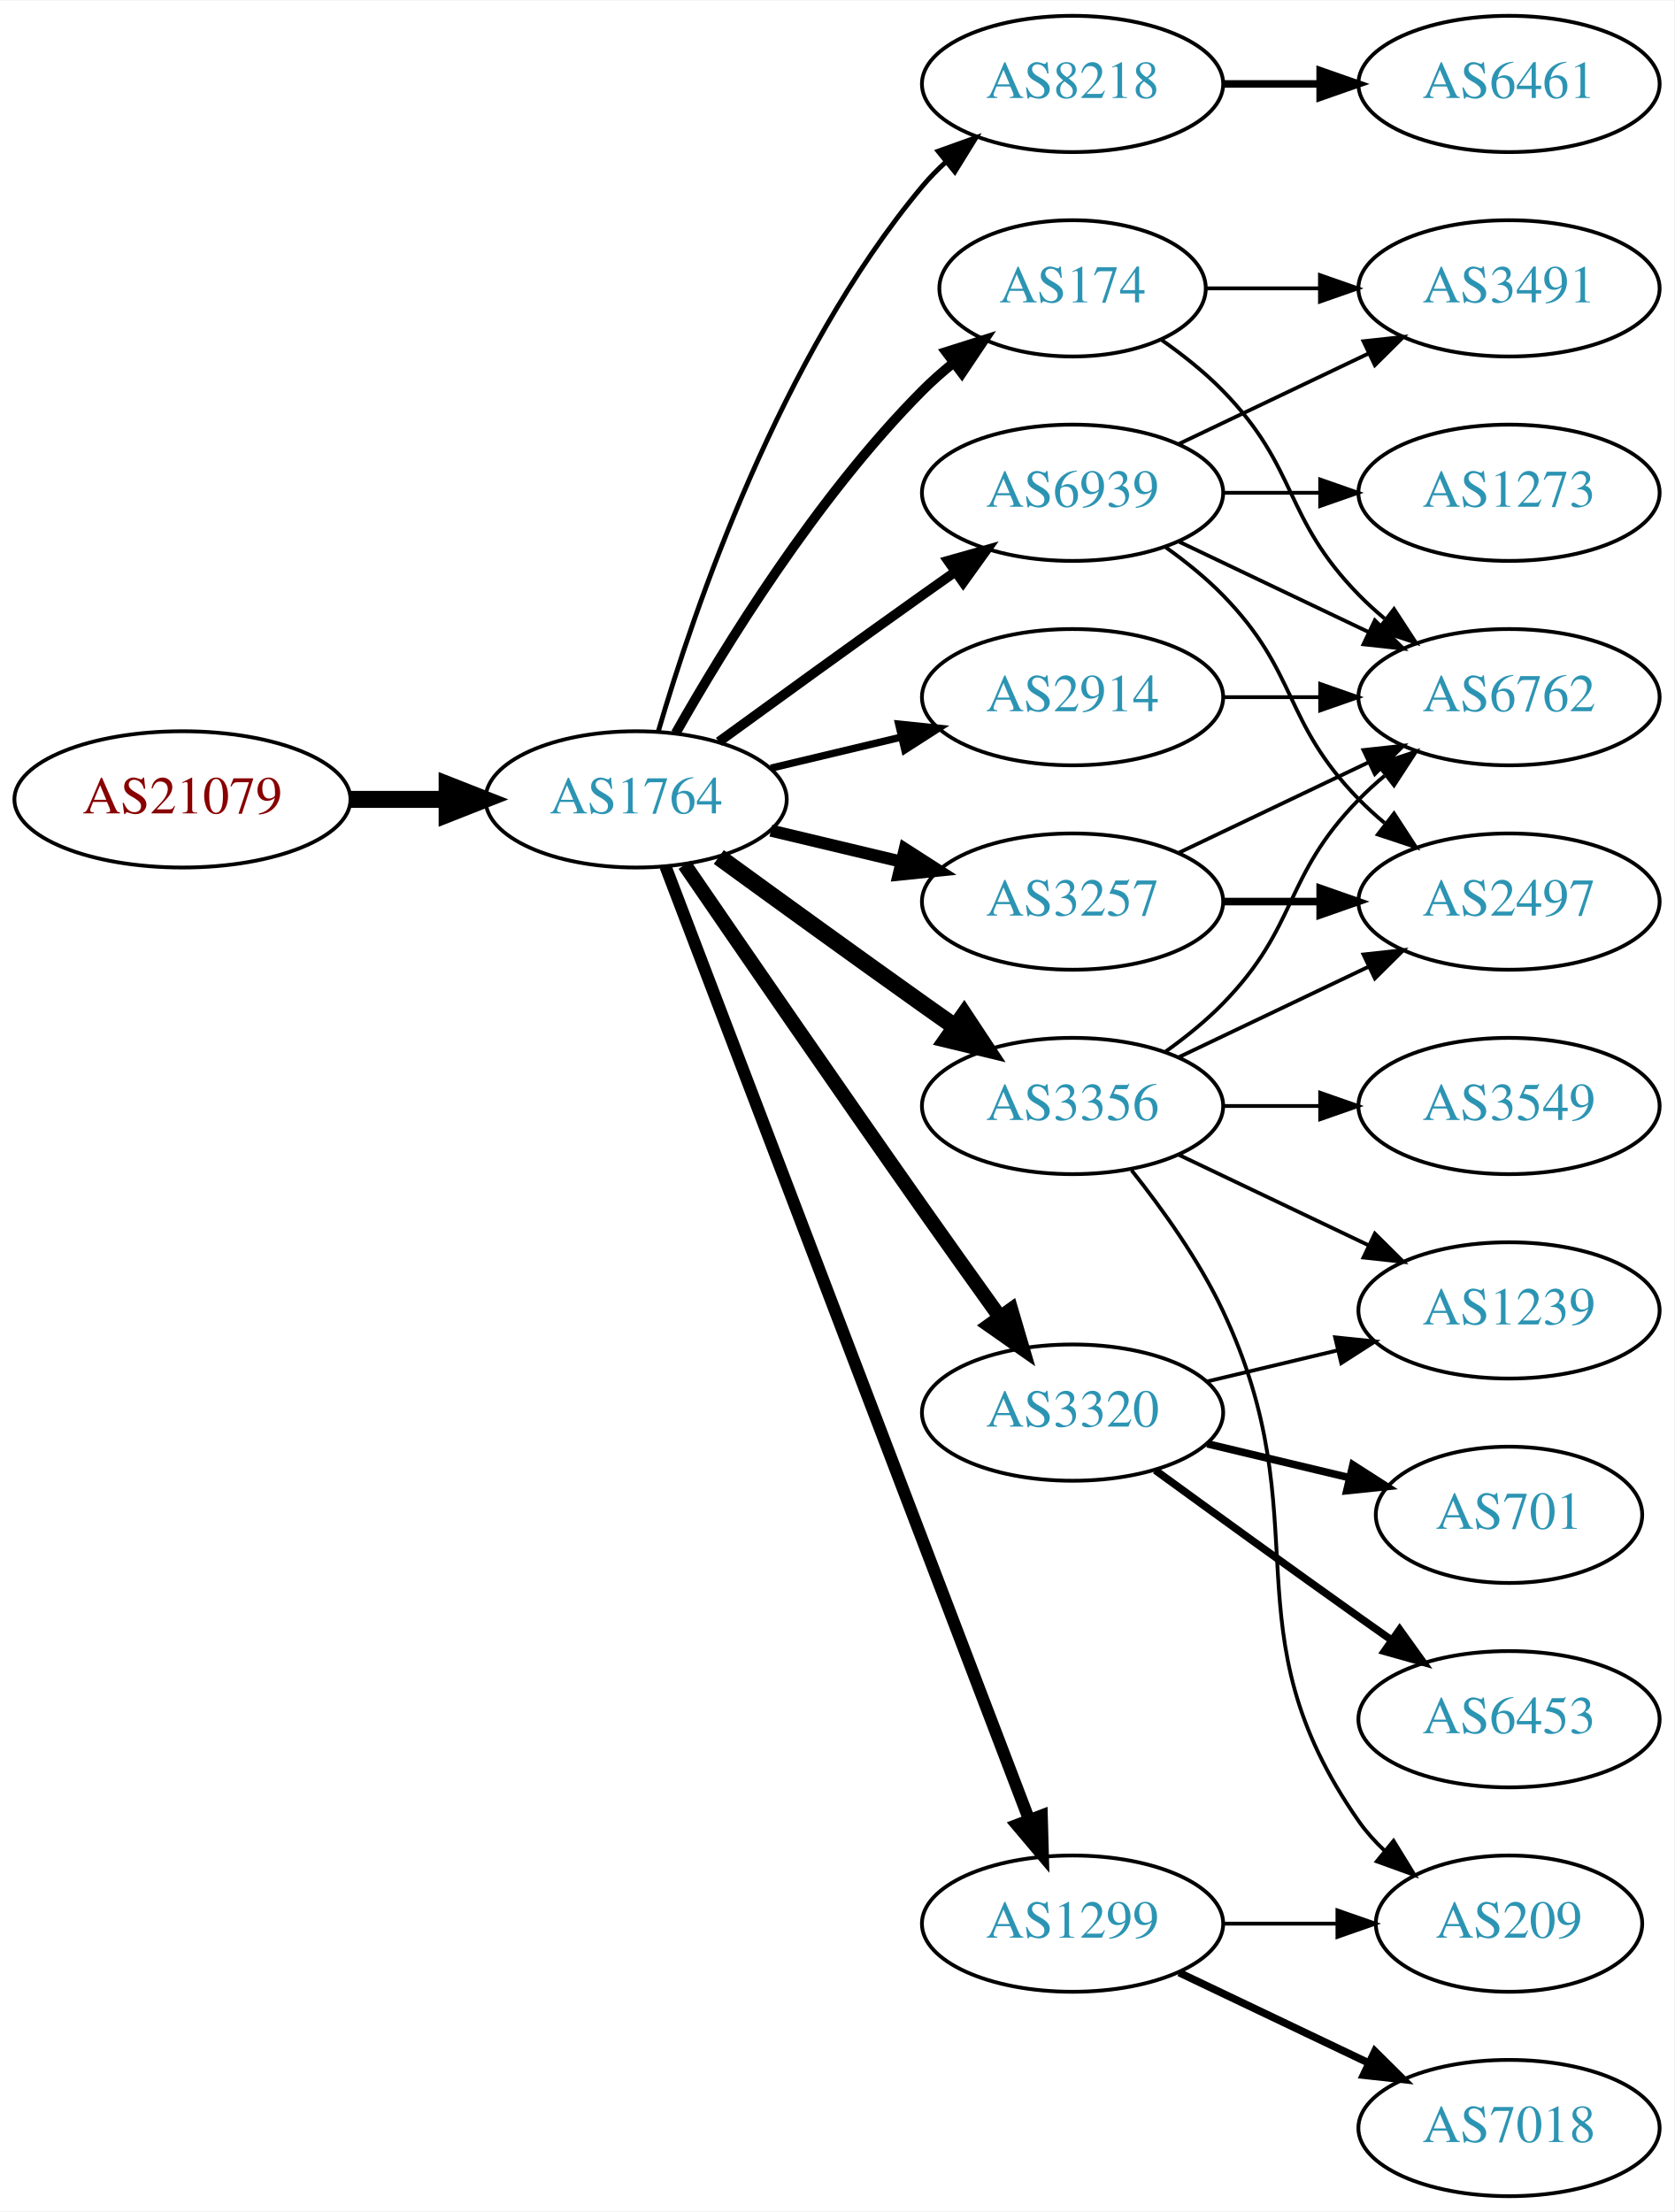
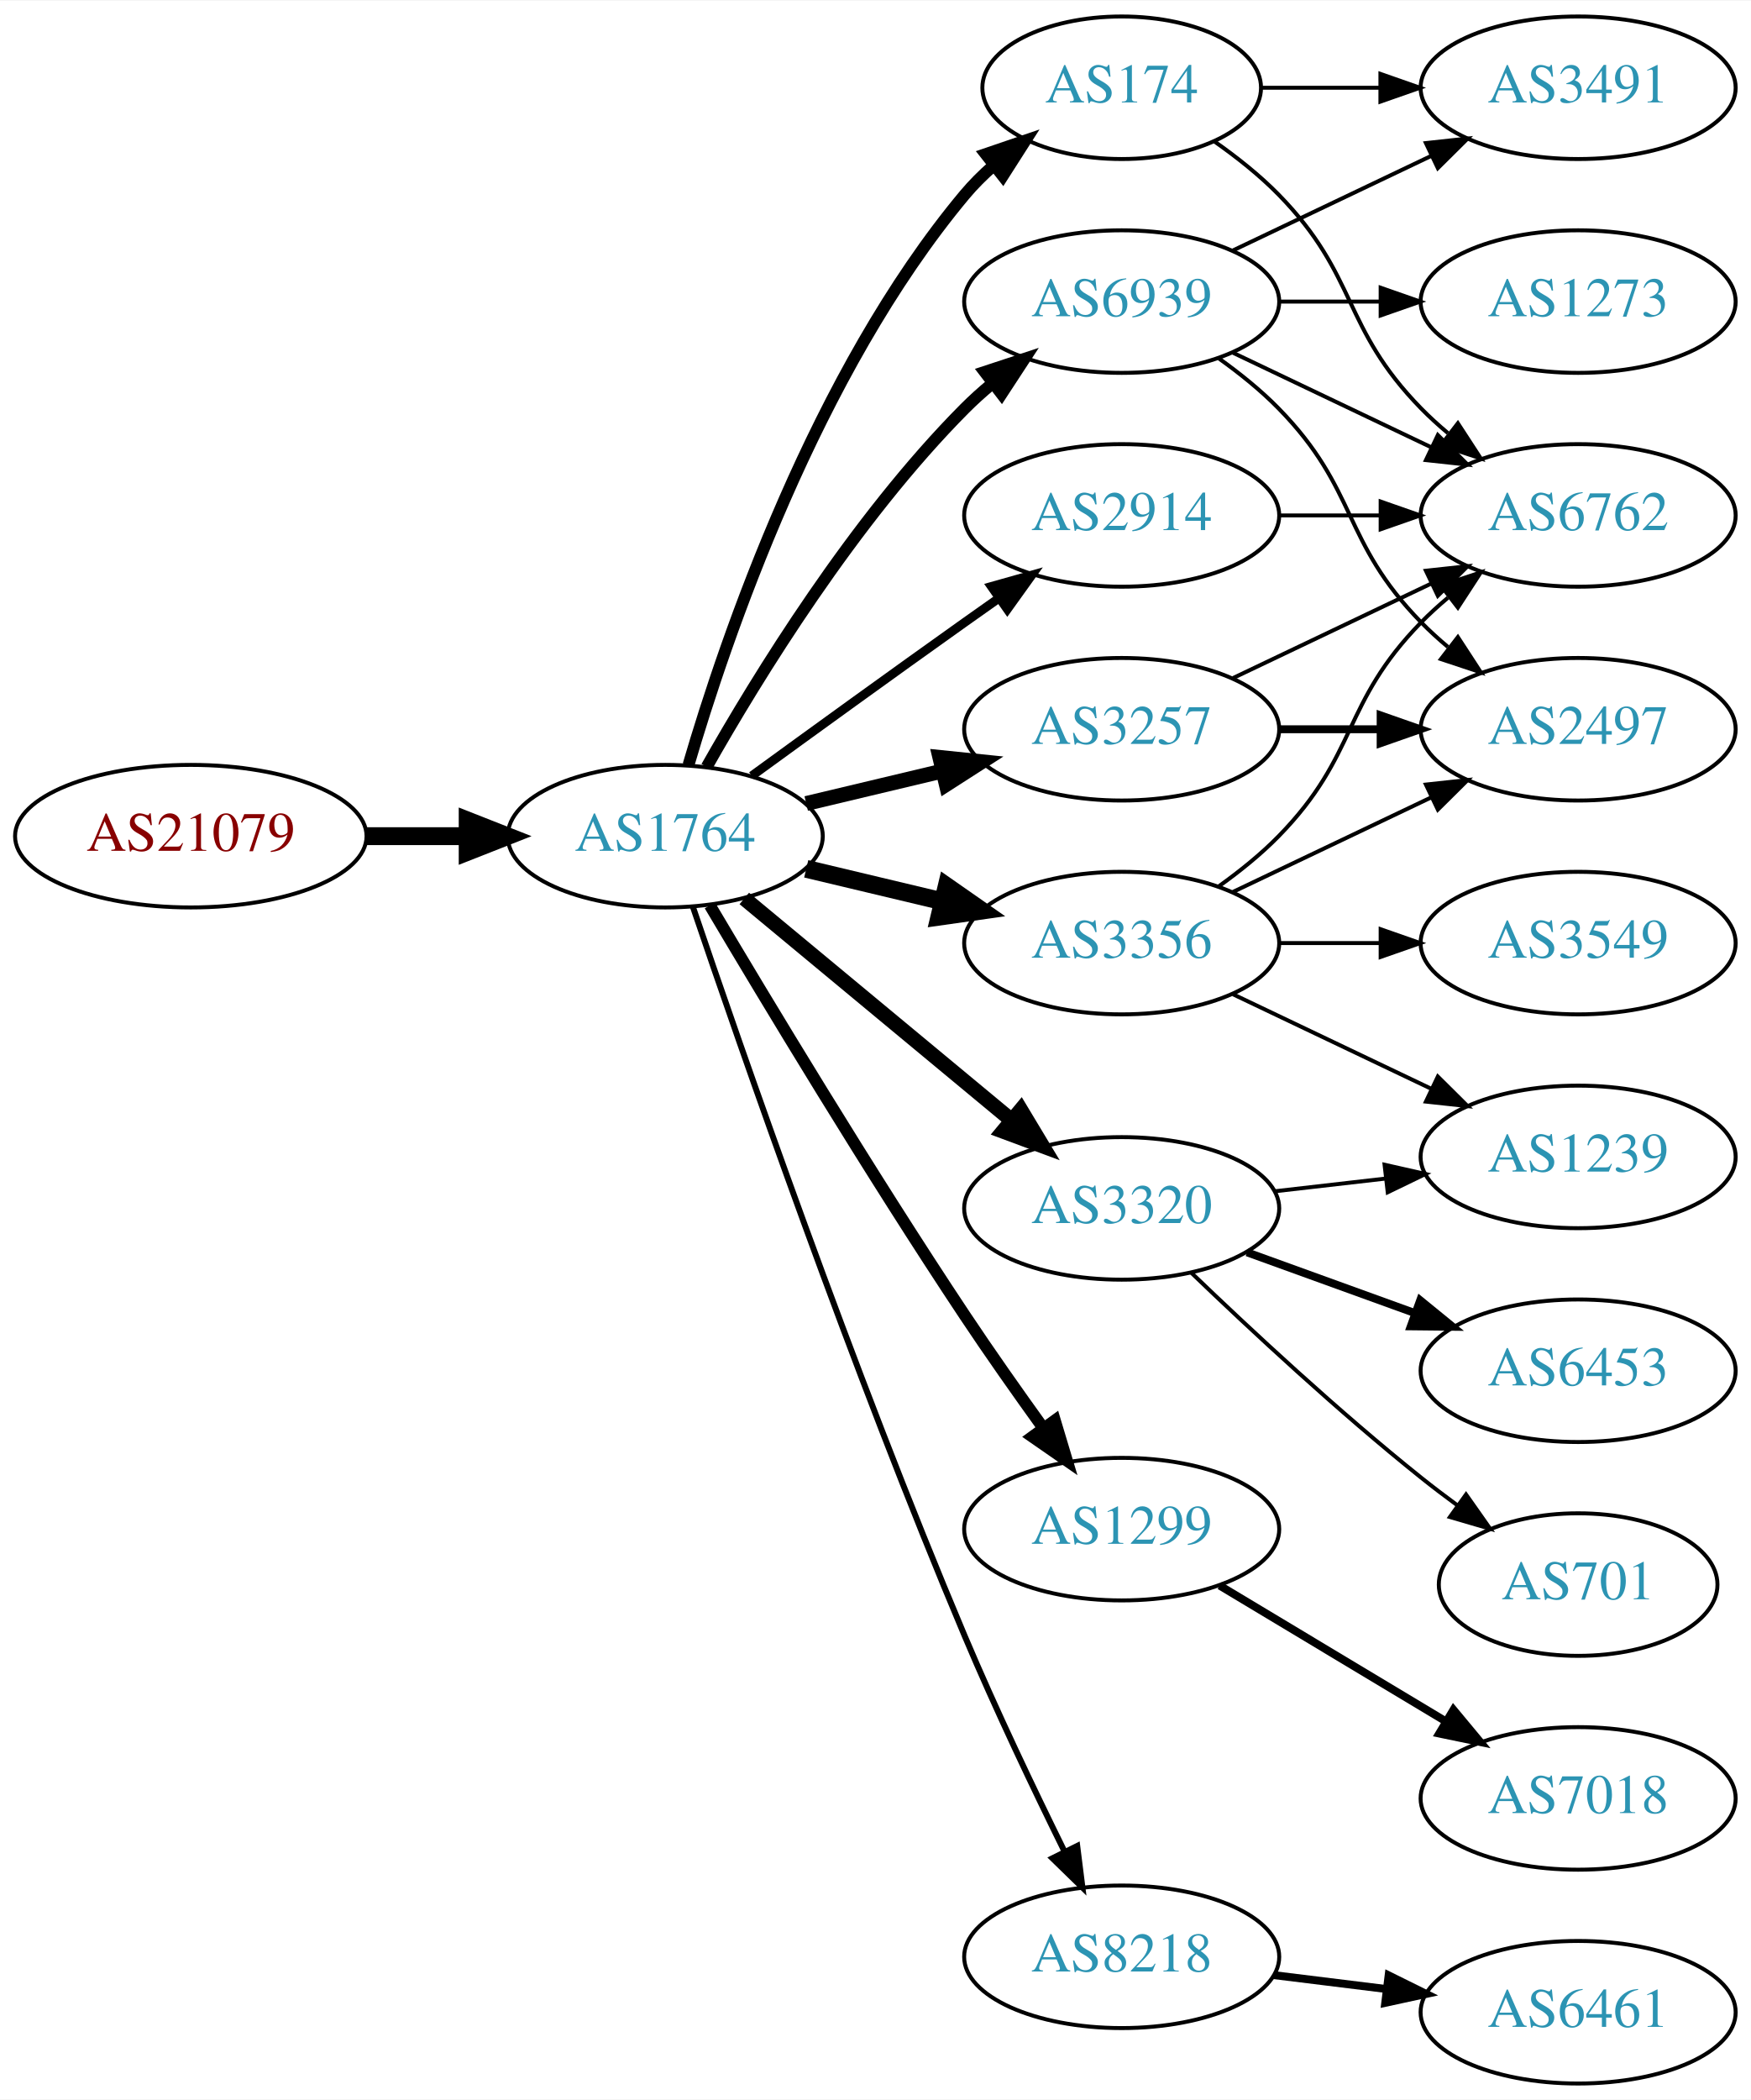
- <svg xmlns="http://www.w3.org/2000/svg" xmlns:xlink="http://www.w3.org/1999/xlink" width="442pt" height="584pt" viewBox="0.00 0.00 442.27 584.00">
-   <g id="graph0" class="graph" transform="scale(1 1) rotate(0) translate(4 580)">
-     <polygon fill="white" stroke="none" points="-4,4 -4,-580 438.271,-580 438.271,4 -4,4" />
+ <svg xmlns="http://www.w3.org/2000/svg" xmlns:xlink="http://www.w3.org/1999/xlink" width="442pt" height="530pt" viewBox="0.00 0.00 442.27 530.00">
+   <g id="graph0" class="graph" transform="scale(1 1) rotate(0) translate(4 526)">
+     <polygon fill="white" stroke="none" points="-4,4 -4,-526 438.271,-526 438.271,4 -4,4" />
    <g id="node1" class="node">
      <g id="a_node1">
        <a xlink:href="/asn/21079" xlink:title="AS21079 ~ Vienna, AT [AT]">
-           <ellipse fill="#ffffff" stroke="black" cx="44.196" cy="-369" rx="44.393" ry="18" />
-           <text text-anchor="middle" x="44.196" y="-365.3" font-family="Times,serif" font-size="14.00" fill="#880000">AS21079</text>
+           <ellipse fill="#ffffff" stroke="black" cx="44.196" cy="-315" rx="44.393" ry="18" />
+           <text text-anchor="middle" x="44.196" y="-311.3" font-family="Times,serif" font-size="14.00" fill="#880000">AS21079</text>
        </a>
      </g>
    </g>
    <g id="node2" class="node">
      <g id="a_node2">
        <a xlink:href="/asn/1764" xlink:title="AS1764 ~ NEXTLAYER-AS [AT]">
-           <ellipse fill="#ffffff" stroke="black" cx="164.039" cy="-369" rx="39.794" ry="18" />
-           <text text-anchor="middle" x="164.039" y="-365.3" font-family="Times,serif" font-size="14.00" fill="#2c94b3">AS1764</text>
+           <ellipse fill="#ffffff" stroke="black" cx="164.039" cy="-315" rx="39.794" ry="18" />
+           <text text-anchor="middle" x="164.039" y="-311.3" font-family="Times,serif" font-size="14.00" fill="#2c94b3">AS1764</text>
        </a>
      </g>
    </g>
    <g id="edge1" class="edge">
-       <path fill="none" stroke="black" stroke-width="4.5" d="M88.407,-369C96.72,-369 105.482,-369 113.965,-369" />
-       <polygon fill="black" stroke="black" stroke-width="4.5" points="114.123,-372.938 124.123,-369 114.123,-365.063 114.123,-372.938" />
+       <path fill="none" stroke="black" stroke-width="4.5" d="M88.407,-315C96.72,-315 105.482,-315 113.965,-315" />
+       <polygon fill="black" stroke="black" stroke-width="4.5" points="114.123,-318.938 124.123,-315 114.123,-311.063 114.123,-318.938" />
    </g>
    <g id="node3" class="node">
      <g id="a_node3">
        <a xlink:href="/asn/174" xlink:title="AS174 ~ Cogent Communications [US]">
          <ellipse fill="#ffffff" stroke="black" cx="279.332" cy="-504" rx="35.194" ry="18" />
          <text text-anchor="middle" x="279.332" y="-500.3" font-family="Times,serif" font-size="14.00" fill="#2c94b3">AS174</text>
        </a>
      </g>
    </g>
    <g id="edge2" class="edge">
-       <path fill="none" stroke="black" stroke-width="2.571" d="M174.498,-386.49C187.28,-409.096 211.712,-448.886 239.685,-477 242.185,-479.513 244.946,-481.949 247.807,-484.261" />
-       <polygon fill="black" stroke="black" stroke-width="2.571" points="245.905,-487.21 256.004,-490.413 250.108,-481.611 245.905,-487.21" />
+       <path fill="none" stroke="black" stroke-width="3" d="M169.913,-333.002C179.227,-364.844 202.043,-431.981 239.685,-477 241.838,-479.574 244.292,-482.017 246.896,-484.303" />
+       <polygon fill="black" stroke="black" stroke-width="3" points="244.98,-487.249 255.007,-490.672 249.303,-481.743 244.98,-487.249" />
    </g>
    <g id="node4" class="node">
      <g id="a_node4">
+         <a xlink:href="/asn/1299" xlink:title="AS1299 ~ Telia Carrier [EU]">
+           <ellipse fill="#ffffff" stroke="black" cx="279.332" cy="-140" rx="39.794" ry="18" />
+           <text text-anchor="middle" x="279.332" y="-136.3" font-family="Times,serif" font-size="14.00" fill="#2c94b3">AS1299</text>
+         </a>
+       </g>
+     </g>
+     <g id="edge3" class="edge">
+       <path fill="none" stroke="black" stroke-width="3" d="M175.303,-297.533C189.366,-273.798 215.625,-230.171 239.685,-194 245.975,-184.544 253.147,-174.368 259.591,-165.428" />
+       <polygon fill="black" stroke="black" stroke-width="3" points="262.451,-167.447 265.494,-157.298 256.786,-163.334 262.451,-167.447" />
+     </g>
+     <g id="node5" class="node">
+       <g id="a_node5">
+         <a xlink:href="/asn/3320" xlink:title="AS3320 ~ DTAG [DE]">
+           <ellipse fill="#ffffff" stroke="black" cx="279.332" cy="-221" rx="39.794" ry="18" />
+           <text text-anchor="middle" x="279.332" y="-217.3" font-family="Times,serif" font-size="14.00" fill="#2c94b3">AS3320</text>
+         </a>
+       </g>
+     </g>
+     <g id="edge4" class="edge">
+       <path fill="none" stroke="black" stroke-width="3.75" d="M184.001,-299.267C202.464,-283.948 230.7,-260.52 251.471,-243.287" />
+       <polygon fill="black" stroke="black" stroke-width="3.75" points="253.846,-245.864 259.307,-236.785 249.376,-240.477 253.846,-245.864" />
+     </g>
+     <g id="node6" class="node">
+       <g id="a_node6">
        <a xlink:href="/asn/3257" xlink:title="AS3257 ~ GTT [DE]">
          <ellipse fill="#ffffff" stroke="black" cx="279.332" cy="-342" rx="39.794" ry="18" />
          <text text-anchor="middle" x="279.332" y="-338.3" font-family="Times,serif" font-size="14.00" fill="#2c94b3">AS3257</text>
        </a>
      </g>
    </g>
-     <g id="edge3" class="edge">
-       <path fill="none" stroke="black" stroke-width="3.214" d="M199.646,-360.752C210.517,-358.162 222.671,-355.265 234.114,-352.538" />
-       <polygon fill="black" stroke="black" stroke-width="3.214" points="235.02,-355.92 243.936,-350.197 233.397,-349.111 235.02,-355.92" />
-     </g>
-     <g id="node5" class="node">
-       <g id="a_node5">
-         <a xlink:href="/asn/8218" xlink:title="AS8218 ~ legacy Neotelecoms [FR]">
-           <ellipse fill="#ffffff" stroke="black" cx="279.332" cy="-558" rx="39.794" ry="18" />
-           <text text-anchor="middle" x="279.332" y="-554.3" font-family="Times,serif" font-size="14.00" fill="#2c94b3">AS8218</text>
-         </a>
-       </g>
-     </g>
-     <g id="edge4" class="edge">
-       <path fill="none" stroke="black" stroke-width="1.286" d="M169.913,-387.002C179.227,-418.844 202.043,-485.981 239.685,-531 241.555,-533.237 243.654,-535.374 245.88,-537.396" />
-       <polygon fill="black" stroke="black" stroke-width="1.286" points="243.823,-540.234 253.799,-543.804 248.227,-534.793 243.823,-540.234" />
-     </g>
-     <g id="node6" class="node">
-       <g id="a_node6">
-         <a xlink:href="/asn/2914" xlink:title="AS2914 ~ NTT America, Inc. [US]">
-           <ellipse fill="#ffffff" stroke="black" cx="279.332" cy="-396" rx="39.794" ry="18" />
-           <text text-anchor="middle" x="279.332" y="-392.3" font-family="Times,serif" font-size="14.00" fill="#2c94b3">AS2914</text>
-         </a>
-       </g>
-     </g>
    <g id="edge5" class="edge">
-       <path fill="none" stroke="black" stroke-width="1.929" d="M199.646,-377.248C210.517,-379.838 222.671,-382.735 234.114,-385.462" />
-       <polygon fill="black" stroke="black" stroke-width="1.929" points="233.397,-388.889 243.936,-387.803 235.02,-382.08 233.397,-388.889" />
+       <path fill="none" stroke="black" stroke-width="3.75" d="M199.646,-323.248C210.517,-325.838 222.671,-328.735 234.114,-331.462" />
+       <polygon fill="black" stroke="black" stroke-width="3.75" points="233.397,-334.889 243.936,-333.803 235.02,-328.08 233.397,-334.889" />
    </g>
    <g id="node7" class="node">
      <g id="a_node7">
        <a xlink:href="/asn/3356" xlink:title="AS3356 ~ Level 3 Parent, LLC [US]">
          <ellipse fill="#ffffff" stroke="black" cx="279.332" cy="-288" rx="39.794" ry="18" />
          <text text-anchor="middle" x="279.332" y="-284.3" font-family="Times,serif" font-size="14.00" fill="#2c94b3">AS3356</text>
        </a>
      </g>
    </g>
    <g id="edge6" class="edge">
-       <path fill="none" stroke="black" stroke-width="4.5" d="M185.887,-353.778C200.821,-342.909 221.435,-327.975 239.685,-315 242.506,-312.995 245.449,-310.915 248.397,-308.841" />
-       <polygon fill="black" stroke="black" stroke-width="4.5" points="250.694,-312.039 256.621,-303.074 246.173,-305.591 250.694,-312.039" />
+       <path fill="none" stroke="black" stroke-width="4.5" d="M199.646,-306.752C210.517,-304.162 222.671,-301.265 234.114,-298.538" />
+       <polygon fill="black" stroke="black" stroke-width="4.5" points="235.122,-302.346 243.936,-296.197 233.296,-294.685 235.122,-302.346" />
    </g>
    <g id="node8" class="node">
      <g id="a_node8">
-         <a xlink:href="/asn/3320" xlink:title="AS3320 ~ DTAG [DE]">
-           <ellipse fill="#ffffff" stroke="black" cx="279.332" cy="-207" rx="39.794" ry="18" />
-           <text text-anchor="middle" x="279.332" y="-203.3" font-family="Times,serif" font-size="14.00" fill="#2c94b3">AS3320</text>
+         <a xlink:href="/asn/8218" xlink:title="AS8218 ~ legacy Neotelecoms [FR]">
+           <ellipse fill="#ffffff" stroke="black" cx="279.332" cy="-32" rx="39.794" ry="18" />
+           <text text-anchor="middle" x="279.332" y="-28.3" font-family="Times,serif" font-size="14.00" fill="#2c94b3">AS8218</text>
        </a>
      </g>
    </g>
    <g id="edge7" class="edge">
-       <path fill="none" stroke="black" stroke-width="3.857" d="M176.846,-351.731C191.489,-330.358 217.262,-292.88 239.685,-261 246.32,-251.567 253.67,-241.261 260.164,-232.205" />
-       <polygon fill="black" stroke="black" stroke-width="3.857" points="263.085,-234.138 266.076,-223.974 257.399,-230.054 263.085,-234.138" />
+       <path fill="none" stroke="black" stroke-width="1.5" d="M170.995,-297.226C183.004,-261.79 211.396,-179.99 239.685,-113 247.466,-94.576 257.16,-74.263 264.892,-58.589" />
+       <polygon fill="black" stroke="black" stroke-width="1.5" points="268.1,-59.999 269.419,-49.486 261.832,-56.882 268.1,-59.999" />
    </g>
    <g id="node9" class="node">
      <g id="a_node9">
-         <a xlink:href="/asn/1299" xlink:title="AS1299 ~ Telia Carrier [EU]">
-           <ellipse fill="#ffffff" stroke="black" cx="279.332" cy="-72" rx="39.794" ry="18" />
-           <text text-anchor="middle" x="279.332" y="-68.3" font-family="Times,serif" font-size="14.00" fill="#2c94b3">AS1299</text>
+         <a xlink:href="/asn/2914" xlink:title="AS2914 ~ NTT America, Inc. [US]">
+           <ellipse fill="#ffffff" stroke="black" cx="279.332" cy="-396" rx="39.794" ry="18" />
+           <text text-anchor="middle" x="279.332" y="-392.3" font-family="Times,serif" font-size="14.00" fill="#2c94b3">AS2914</text>
        </a>
      </g>
    </g>
    <g id="edge8" class="edge">
-       <path fill="none" stroke="black" stroke-width="3.214" d="M171.786,-351.311C190.79,-301.493 244.86,-159.746 267.817,-99.564" />
-       <polygon fill="black" stroke="black" stroke-width="3.214" points="271.182,-100.563 271.476,-89.972 264.642,-98.068 271.182,-100.563" />
+       <path fill="none" stroke="black" stroke-width="2.25" d="M185.887,-330.222C200.821,-341.091 221.435,-356.025 239.685,-369 242.506,-371.005 245.449,-373.085 248.397,-375.159" />
+       <polygon fill="black" stroke="black" stroke-width="2.25" points="246.424,-378.05 256.621,-380.926 250.443,-372.319 246.424,-378.05" />
    </g>
    <g id="node10" class="node">
      <g id="a_node10">
        <a xlink:href="/asn/6939" xlink:title="AS6939 ~ Hurricane Electric LLC [US]">
          <ellipse fill="#ffffff" stroke="black" cx="279.332" cy="-450" rx="39.794" ry="18" />
          <text text-anchor="middle" x="279.332" y="-446.3" font-family="Times,serif" font-size="14.00" fill="#2c94b3">AS6939</text>
        </a>
      </g>
    </g>
    <g id="edge9" class="edge">
-       <path fill="none" stroke="black" stroke-width="2.571" d="M185.887,-384.222C200.821,-395.091 221.435,-410.025 239.685,-423 242.506,-425.005 245.449,-427.085 248.397,-429.159" />
-       <polygon fill="black" stroke="black" stroke-width="2.571" points="246.424,-432.05 256.621,-434.926 250.443,-426.319 246.424,-432.05" />
+       <path fill="none" stroke="black" stroke-width="3" d="M174.498,-332.49C187.28,-355.096 211.712,-394.886 239.685,-423 241.796,-425.121 244.092,-427.188 246.477,-429.171" />
+       <polygon fill="black" stroke="black" stroke-width="3" points="244.73,-432.242 254.793,-435.556 248.993,-426.69 244.73,-432.242" />
    </g>
    <g id="node11" class="node">
      <g id="a_node11">
+         <a xlink:href="/asn/3491" xlink:title="AS3491 ~ PCCW Global, Inc. [US]">
+           <ellipse fill="#ffffff" stroke="black" cx="394.625" cy="-504" rx="39.794" ry="18" />
+           <text text-anchor="middle" x="394.625" y="-500.3" font-family="Times,serif" font-size="14.00" fill="#2c94b3">AS3491</text>
+         </a>
+       </g>
+     </g>
+     <g id="edge10" class="edge">
+       <path fill="none" stroke="black" d="M314.631,-504C324.008,-504 334.358,-504 344.393,-504" />
+       <polygon fill="black" stroke="black" points="344.681,-507.5 354.681,-504 344.681,-500.5 344.681,-507.5" />
+     </g>
+     <g id="node12" class="node">
+       <g id="a_node12">
        <a xlink:href="/asn/6762" xlink:title="AS6762 ~ TELECOM ITALIA SPARKLE S.p.A. [IT]">
          <ellipse fill="#ffffff" stroke="black" cx="394.625" cy="-396" rx="39.794" ry="18" />
          <text text-anchor="middle" x="394.625" y="-392.3" font-family="Times,serif" font-size="14.00" fill="#2c94b3">AS6762</text>
        </a>
      </g>
    </g>
-     <g id="edge14" class="edge">
+     <g id="edge11" class="edge">
      <path fill="none" stroke="black" d="M302.714,-490.468C308.356,-486.51 314.17,-481.914 318.978,-477 339.151,-456.383 334.806,-443.617 354.978,-423 357.071,-420.861 359.354,-418.782 361.731,-416.79" />
      <polygon fill="black" stroke="black" points="364.249,-419.268 370.031,-410.389 359.974,-413.725 364.249,-419.268" />
    </g>
+     <g id="node19" class="node">
+       <g id="a_node19">
+         <a xlink:href="/asn/7018" xlink:title="AS7018 ~ AT&amp;T Services, Inc. [US]">
+           <ellipse fill="#ffffff" stroke="black" cx="394.625" cy="-72" rx="39.794" ry="18" />
+           <text text-anchor="middle" x="394.625" y="-68.3" font-family="Times,serif" font-size="14.00" fill="#2c94b3">AS7018</text>
+         </a>
+       </g>
+     </g>
+     <g id="edge22" class="edge">
+       <path fill="none" stroke="black" stroke-width="2" d="M304.082,-125.745C320.698,-115.771 343.094,-102.329 361.331,-91.383" />
+       <polygon fill="black" stroke="black" stroke-width="2" points="363.133,-94.384 369.906,-86.236 359.531,-88.382 363.133,-94.384" />
+     </g>
+     <g id="node13" class="node">
+       <g id="a_node13">
+         <a xlink:href="/asn/6453" xlink:title="AS6453 ~ TATA COMMUNICATIONS (AMERICA) INC [US]">
+           <ellipse fill="#ffffff" stroke="black" cx="394.625" cy="-180" rx="39.794" ry="18" />
+           <text text-anchor="middle" x="394.625" y="-176.3" font-family="Times,serif" font-size="14.00" fill="#2c94b3">AS6453</text>
+         </a>
+       </g>
+     </g>
+     <g id="edge12" class="edge">
+       <path fill="none" stroke="black" stroke-width="2" d="M310.99,-209.905C323.963,-205.21 339.256,-199.676 353.137,-194.652" />
+       <polygon fill="black" stroke="black" stroke-width="2" points="354.729,-197.798 362.941,-191.104 352.347,-191.216 354.729,-197.798" />
+     </g>
    <g id="node14" class="node">
      <g id="a_node14">
-         <a xlink:href="/asn/3491" xlink:title="AS3491 ~ PCCW Global, Inc. [US]">
-           <ellipse fill="#ffffff" stroke="black" cx="394.625" cy="-504" rx="39.794" ry="18" />
-           <text text-anchor="middle" x="394.625" y="-500.3" font-family="Times,serif" font-size="14.00" fill="#2c94b3">AS3491</text>
+         <a xlink:href="/asn/701" xlink:title="AS701 ~ UUNET [US]">
+           <ellipse fill="#ffffff" stroke="black" cx="394.625" cy="-126" rx="35.194" ry="18" />
+           <text text-anchor="middle" x="394.625" y="-122.3" font-family="Times,serif" font-size="14.00" fill="#2c94b3">AS701</text>
        </a>
      </g>
    </g>
    <g id="edge13" class="edge">
-       <path fill="none" stroke="black" d="M314.631,-504C324.008,-504 334.358,-504 344.393,-504" />
-       <polygon fill="black" stroke="black" points="344.681,-507.5 354.681,-504 344.681,-500.5 344.681,-507.5" />
-     </g>
-     <g id="edge10" class="edge">
-       <path fill="none" stroke="black" d="M307.468,-354.934C322.462,-362.081 341.283,-371.052 357.506,-378.785" />
-       <polygon fill="black" stroke="black" points="356.177,-382.028 366.71,-383.171 359.188,-375.709 356.177,-382.028" />
-     </g>
-     <g id="node12" class="node">
-       <g id="a_node12">
-         <a xlink:href="/asn/2497" xlink:title="AS2497 ~ Internet Initiative Japan Inc. [JP]">
-           <ellipse fill="#ffffff" stroke="black" cx="394.625" cy="-342" rx="39.794" ry="18" />
-           <text text-anchor="middle" x="394.625" y="-338.3" font-family="Times,serif" font-size="14.00" fill="#2c94b3">AS2497</text>
-         </a>
-       </g>
-     </g>
-     <g id="edge11" class="edge">
-       <path fill="none" stroke="black" stroke-width="2" d="M319.004,-342C327.207,-342 335.971,-342 344.503,-342" />
-       <polygon fill="black" stroke="black" stroke-width="2" points="344.742,-345.5 354.742,-342 344.742,-338.5 344.742,-345.5" />
-     </g>
-     <g id="node13" class="node">
-       <g id="a_node13">
-         <a xlink:href="/asn/6461" xlink:title="AS6461 ~ ZAYO-6461 [US]">
-           <ellipse fill="#ffffff" stroke="black" cx="394.625" cy="-558" rx="39.794" ry="18" />
-           <text text-anchor="middle" x="394.625" y="-554.3" font-family="Times,serif" font-size="14.00" fill="#2c94b3">AS6461</text>
-         </a>
-       </g>
-     </g>
-     <g id="edge12" class="edge">
-       <path fill="none" stroke="black" stroke-width="2" d="M319.004,-558C327.207,-558 335.971,-558 344.503,-558" />
-       <polygon fill="black" stroke="black" stroke-width="2" points="344.742,-561.5 354.742,-558 344.742,-554.5 344.742,-561.5" />
-     </g>
-     <g id="edge15" class="edge">
-       <path fill="none" stroke="black" d="M319.004,-396C327.207,-396 335.971,-396 344.503,-396" />
-       <polygon fill="black" stroke="black" points="344.742,-399.5 354.742,-396 344.742,-392.5 344.742,-399.5" />
-     </g>
-     <g id="edge20" class="edge">
-       <path fill="none" stroke="black" d="M303.926,-302.389C309.182,-306.148 314.513,-310.437 318.978,-315 339.151,-335.617 334.806,-348.383 354.978,-369 357.071,-371.139 359.354,-373.218 361.731,-375.21" />
-       <polygon fill="black" stroke="black" points="359.974,-378.275 370.031,-381.611 364.249,-372.732 359.974,-378.275" />
-     </g>
-     <g id="edge21" class="edge">
-       <path fill="none" stroke="black" d="M307.468,-300.934C322.462,-308.081 341.283,-317.052 357.506,-324.785" />
-       <polygon fill="black" stroke="black" points="356.177,-328.028 366.71,-329.171 359.188,-321.709 356.177,-328.028" />
+       <path fill="none" stroke="black" d="M296.975,-204.688C311.751,-190.49 334.164,-169.637 354.978,-153 357.899,-150.665 361.008,-148.304 364.146,-146" />
+       <polygon fill="black" stroke="black" points="366.308,-148.756 372.406,-140.092 362.236,-143.063 366.308,-148.756" />
    </g>
    <g id="node15" class="node">
      <g id="a_node15">
        <a xlink:href="/asn/1239" xlink:title="AS1239 ~ Sprint [US]">
          <ellipse fill="#ffffff" stroke="black" cx="394.625" cy="-234" rx="39.794" ry="18" />
          <text text-anchor="middle" x="394.625" y="-230.3" font-family="Times,serif" font-size="14.00" fill="#2c94b3">AS1239</text>
        </a>
      </g>
    </g>
-     <g id="edge22" class="edge">
+     <g id="edge14" class="edge">
+       <path fill="none" stroke="black" d="M318.057,-225.329C327.038,-226.359 336.737,-227.472 346.094,-228.546" />
+       <polygon fill="black" stroke="black" points="345.731,-232.027 356.064,-229.69 346.529,-225.073 345.731,-232.027" />
+     </g>
+     <g id="edge15" class="edge">
+       <path fill="none" stroke="black" d="M307.468,-354.934C322.462,-362.081 341.283,-371.052 357.506,-378.785" />
+       <polygon fill="black" stroke="black" points="356.177,-382.028 366.71,-383.171 359.188,-375.709 356.177,-382.028" />
+     </g>
+     <g id="node16" class="node">
+       <g id="a_node16">
+         <a xlink:href="/asn/2497" xlink:title="AS2497 ~ Internet Initiative Japan Inc. [JP]">
+           <ellipse fill="#ffffff" stroke="black" cx="394.625" cy="-342" rx="39.794" ry="18" />
+           <text text-anchor="middle" x="394.625" y="-338.3" font-family="Times,serif" font-size="14.00" fill="#2c94b3">AS2497</text>
+         </a>
+       </g>
+     </g>
+     <g id="edge16" class="edge">
+       <path fill="none" stroke="black" stroke-width="2" d="M319.004,-342C327.207,-342 335.971,-342 344.503,-342" />
+       <polygon fill="black" stroke="black" stroke-width="2" points="344.742,-345.5 354.742,-342 344.742,-338.5 344.742,-345.5" />
+     </g>
+     <g id="edge20" class="edge">
+       <path fill="none" stroke="black" d="M303.926,-302.389C309.182,-306.148 314.513,-310.437 318.978,-315 339.151,-335.617 334.806,-348.383 354.978,-369 357.071,-371.139 359.354,-373.218 361.731,-375.21" />
+       <polygon fill="black" stroke="black" points="359.974,-378.275 370.031,-381.611 364.249,-372.732 359.974,-378.275" />
+     </g>
+     <g id="edge17" class="edge">
      <path fill="none" stroke="black" d="M307.468,-275.066C322.462,-267.919 341.283,-258.948 357.506,-251.215" />
      <polygon fill="black" stroke="black" points="359.188,-254.291 366.71,-246.829 356.177,-247.972 359.188,-254.291" />
    </g>
-     <g id="node18" class="node">
-       <g id="a_node18">
+     <g id="edge19" class="edge">
+       <path fill="none" stroke="black" d="M307.468,-300.934C322.462,-308.081 341.283,-317.052 357.506,-324.785" />
+       <polygon fill="black" stroke="black" points="356.177,-328.028 366.71,-329.171 359.188,-321.709 356.177,-328.028" />
+     </g>
+     <g id="node17" class="node">
+       <g id="a_node17">
        <a xlink:href="/asn/3549" xlink:title="AS3549 ~ Level 3 Parent, LLC [US]">
          <ellipse fill="#ffffff" stroke="black" cx="394.625" cy="-288" rx="39.794" ry="18" />
          <text text-anchor="middle" x="394.625" y="-284.3" font-family="Times,serif" font-size="14.00" fill="#2c94b3">AS3549</text>
        </a>
      </g>
    </g>
-     <g id="edge19" class="edge">
+     <g id="edge18" class="edge">
      <path fill="none" stroke="black" d="M319.004,-288C327.207,-288 335.971,-288 344.503,-288" />
      <polygon fill="black" stroke="black" points="344.742,-291.5 354.742,-288 344.742,-284.5 344.742,-291.5" />
    </g>
-     <g id="node19" class="node">
-       <g id="a_node19">
-         <a xlink:href="/asn/209" xlink:title="AS209 ~ CenturyLink Communications, LLC [US]">
-           <ellipse fill="#ffffff" stroke="black" cx="394.625" cy="-72" rx="35.194" ry="18" />
-           <text text-anchor="middle" x="394.625" y="-68.3" font-family="Times,serif" font-size="14.00" fill="#2c94b3">AS209</text>
-         </a>
-       </g>
+     <g id="node18" class="node">
+       <g id="a_node18">
+         <a xlink:href="/asn/6461" xlink:title="AS6461 ~ ZAYO-6461 [US]">
+           <ellipse fill="#ffffff" stroke="black" cx="394.625" cy="-18" rx="39.794" ry="18" />
+           <text text-anchor="middle" x="394.625" y="-14.3" font-family="Times,serif" font-size="14.00" fill="#2c94b3">AS6461</text>
+         </a>
+       </g>
+     </g>
+     <g id="edge21" class="edge">
+       <path fill="none" stroke="black" stroke-width="2" d="M317.742,-27.377C326.83,-26.254 336.667,-25.038 346.152,-23.866" />
+       <polygon fill="black" stroke="black" stroke-width="2" points="346.758,-27.318 356.254,-22.618 345.9,-20.371 346.758,-27.318" />
    </g>
    <g id="edge23" class="edge">
-       <path fill="none" stroke="black" d="M294.932,-271.009C303.019,-260.845 312.681,-247.345 318.978,-234 345.477,-177.841 319.365,-149.869 354.978,-99 356.903,-96.251 359.202,-93.69 361.707,-91.327" />
-       <polygon fill="black" stroke="black" points="364.124,-93.873 369.668,-84.844 359.704,-88.445 364.124,-93.873" />
-     </g>
-     <g id="edge16" class="edge">
-       <path fill="none" stroke="black" d="M314.939,-215.248C325.81,-217.838 337.964,-220.735 349.407,-223.462" />
-       <polygon fill="black" stroke="black" points="348.69,-226.889 359.229,-225.803 350.313,-220.08 348.69,-226.889" />
-     </g>
-     <g id="node16" class="node">
-       <g id="a_node16">
-         <a xlink:href="/asn/6453" xlink:title="AS6453 ~ TATA COMMUNICATIONS (AMERICA) INC [US]">
-           <ellipse fill="#ffffff" stroke="black" cx="394.625" cy="-126" rx="39.794" ry="18" />
-           <text text-anchor="middle" x="394.625" y="-122.3" font-family="Times,serif" font-size="14.00" fill="#2c94b3">AS6453</text>
-         </a>
-       </g>
-     </g>
-     <g id="edge17" class="edge">
-       <path fill="none" stroke="black" stroke-width="2" d="M301.18,-191.778C316.114,-180.909 336.727,-165.975 354.978,-153 357.799,-150.995 360.742,-148.915 363.69,-146.841" />
-       <polygon fill="black" stroke="black" stroke-width="2" points="365.736,-149.681 371.914,-141.074 361.717,-143.95 365.736,-149.681" />
-     </g>
-     <g id="node17" class="node">
-       <g id="a_node17">
-         <a xlink:href="/asn/701" xlink:title="AS701 ~ UUNET [US]">
-           <ellipse fill="#ffffff" stroke="black" cx="394.625" cy="-180" rx="35.194" ry="18" />
-           <text text-anchor="middle" x="394.625" y="-176.3" font-family="Times,serif" font-size="14.00" fill="#2c94b3">AS701</text>
-         </a>
-       </g>
-     </g>
-     <g id="edge18" class="edge">
-       <path fill="none" stroke="black" stroke-width="2" d="M314.939,-198.752C326.733,-195.942 340.038,-192.771 352.306,-189.847" />
-       <polygon fill="black" stroke="black" stroke-width="2" points="353.394,-193.186 362.311,-187.463 351.772,-186.376 353.394,-193.186" />
+       <path fill="none" stroke="black" d="M319.004,-396C327.207,-396 335.971,-396 344.503,-396" />
+       <polygon fill="black" stroke="black" points="344.742,-399.5 354.742,-396 344.742,-392.5 344.742,-399.5" />
+     </g>
+     <g id="edge27" class="edge">
+       <path fill="none" stroke="black" d="M307.468,-462.934C322.462,-470.081 341.283,-479.052 357.506,-486.785" />
+       <polygon fill="black" stroke="black" points="356.177,-490.028 366.71,-491.171 359.188,-483.709 356.177,-490.028" />
+     </g>
+     <g id="edge26" class="edge">
+       <path fill="none" stroke="black" d="M307.468,-437.066C322.462,-429.919 341.283,-420.948 357.506,-413.215" />
+       <polygon fill="black" stroke="black" points="359.188,-416.291 366.71,-408.829 356.177,-409.972 359.188,-416.291" />
    </g>
    <g id="edge25" class="edge">
-       <path fill="none" stroke="black" d="M319.004,-72C328.709,-72 339.2,-72 349.163,-72" />
-       <polygon fill="black" stroke="black" points="349.299,-75.5 359.299,-72 349.299,-68.5 349.299,-75.5" />
+       <path fill="none" stroke="black" d="M303.926,-435.611C309.182,-431.852 314.513,-427.563 318.978,-423 339.151,-402.383 334.806,-389.617 354.978,-369 357.071,-366.861 359.354,-364.782 361.731,-362.79" />
+       <polygon fill="black" stroke="black" points="364.249,-365.268 370.031,-356.389 359.974,-359.725 364.249,-365.268" />
    </g>
    <g id="node20" class="node">
      <g id="a_node20">
-         <a xlink:href="/asn/7018" xlink:title="AS7018 ~ AT&amp;T Services, Inc. [US]">
-           <ellipse fill="#ffffff" stroke="black" cx="394.625" cy="-18" rx="39.794" ry="18" />
-           <text text-anchor="middle" x="394.625" y="-14.3" font-family="Times,serif" font-size="14.00" fill="#2c94b3">AS7018</text>
-         </a>
-       </g>
-     </g>
-     <g id="edge24" class="edge">
-       <path fill="none" stroke="black" stroke-width="2" d="M307.468,-59.066C322.462,-51.919 341.283,-42.948 357.506,-35.215" />
-       <polygon fill="black" stroke="black" stroke-width="2" points="359.188,-38.291 366.71,-30.829 356.177,-31.972 359.188,-38.291" />
-     </g>
-     <g id="edge28" class="edge">
-       <path fill="none" stroke="black" d="M307.468,-437.066C322.462,-429.919 341.283,-420.948 357.506,-413.215" />
-       <polygon fill="black" stroke="black" points="359.188,-416.291 366.71,-408.829 356.177,-409.972 359.188,-416.291" />
-     </g>
-     <g id="edge27" class="edge">
-       <path fill="none" stroke="black" d="M303.926,-435.611C309.182,-431.852 314.513,-427.563 318.978,-423 339.151,-402.383 334.806,-389.617 354.978,-369 357.071,-366.861 359.354,-364.782 361.731,-362.79" />
-       <polygon fill="black" stroke="black" points="364.249,-365.268 370.031,-356.389 359.974,-359.725 364.249,-365.268" />
-     </g>
-     <g id="edge26" class="edge">
-       <path fill="none" stroke="black" d="M307.468,-462.934C322.462,-470.081 341.283,-479.052 357.506,-486.785" />
-       <polygon fill="black" stroke="black" points="356.177,-490.028 366.71,-491.171 359.188,-483.709 356.177,-490.028" />
-     </g>
-     <g id="node21" class="node">
-       <g id="a_node21">
        <a xlink:href="/asn/1273" xlink:title="AS1273 ~ Vodafone Group PLC [EU]">
          <ellipse fill="#ffffff" stroke="black" cx="394.625" cy="-450" rx="39.794" ry="18" />
          <text text-anchor="middle" x="394.625" y="-446.3" font-family="Times,serif" font-size="14.00" fill="#2c94b3">AS1273</text>
        </a>
      </g>
    </g>
-     <g id="edge29" class="edge">
+     <g id="edge24" class="edge">
      <path fill="none" stroke="black" d="M319.004,-450C327.207,-450 335.971,-450 344.503,-450" />
      <polygon fill="black" stroke="black" points="344.742,-453.5 354.742,-450 344.742,-446.5 344.742,-453.5" />
    </g>
  </g>
</svg>
